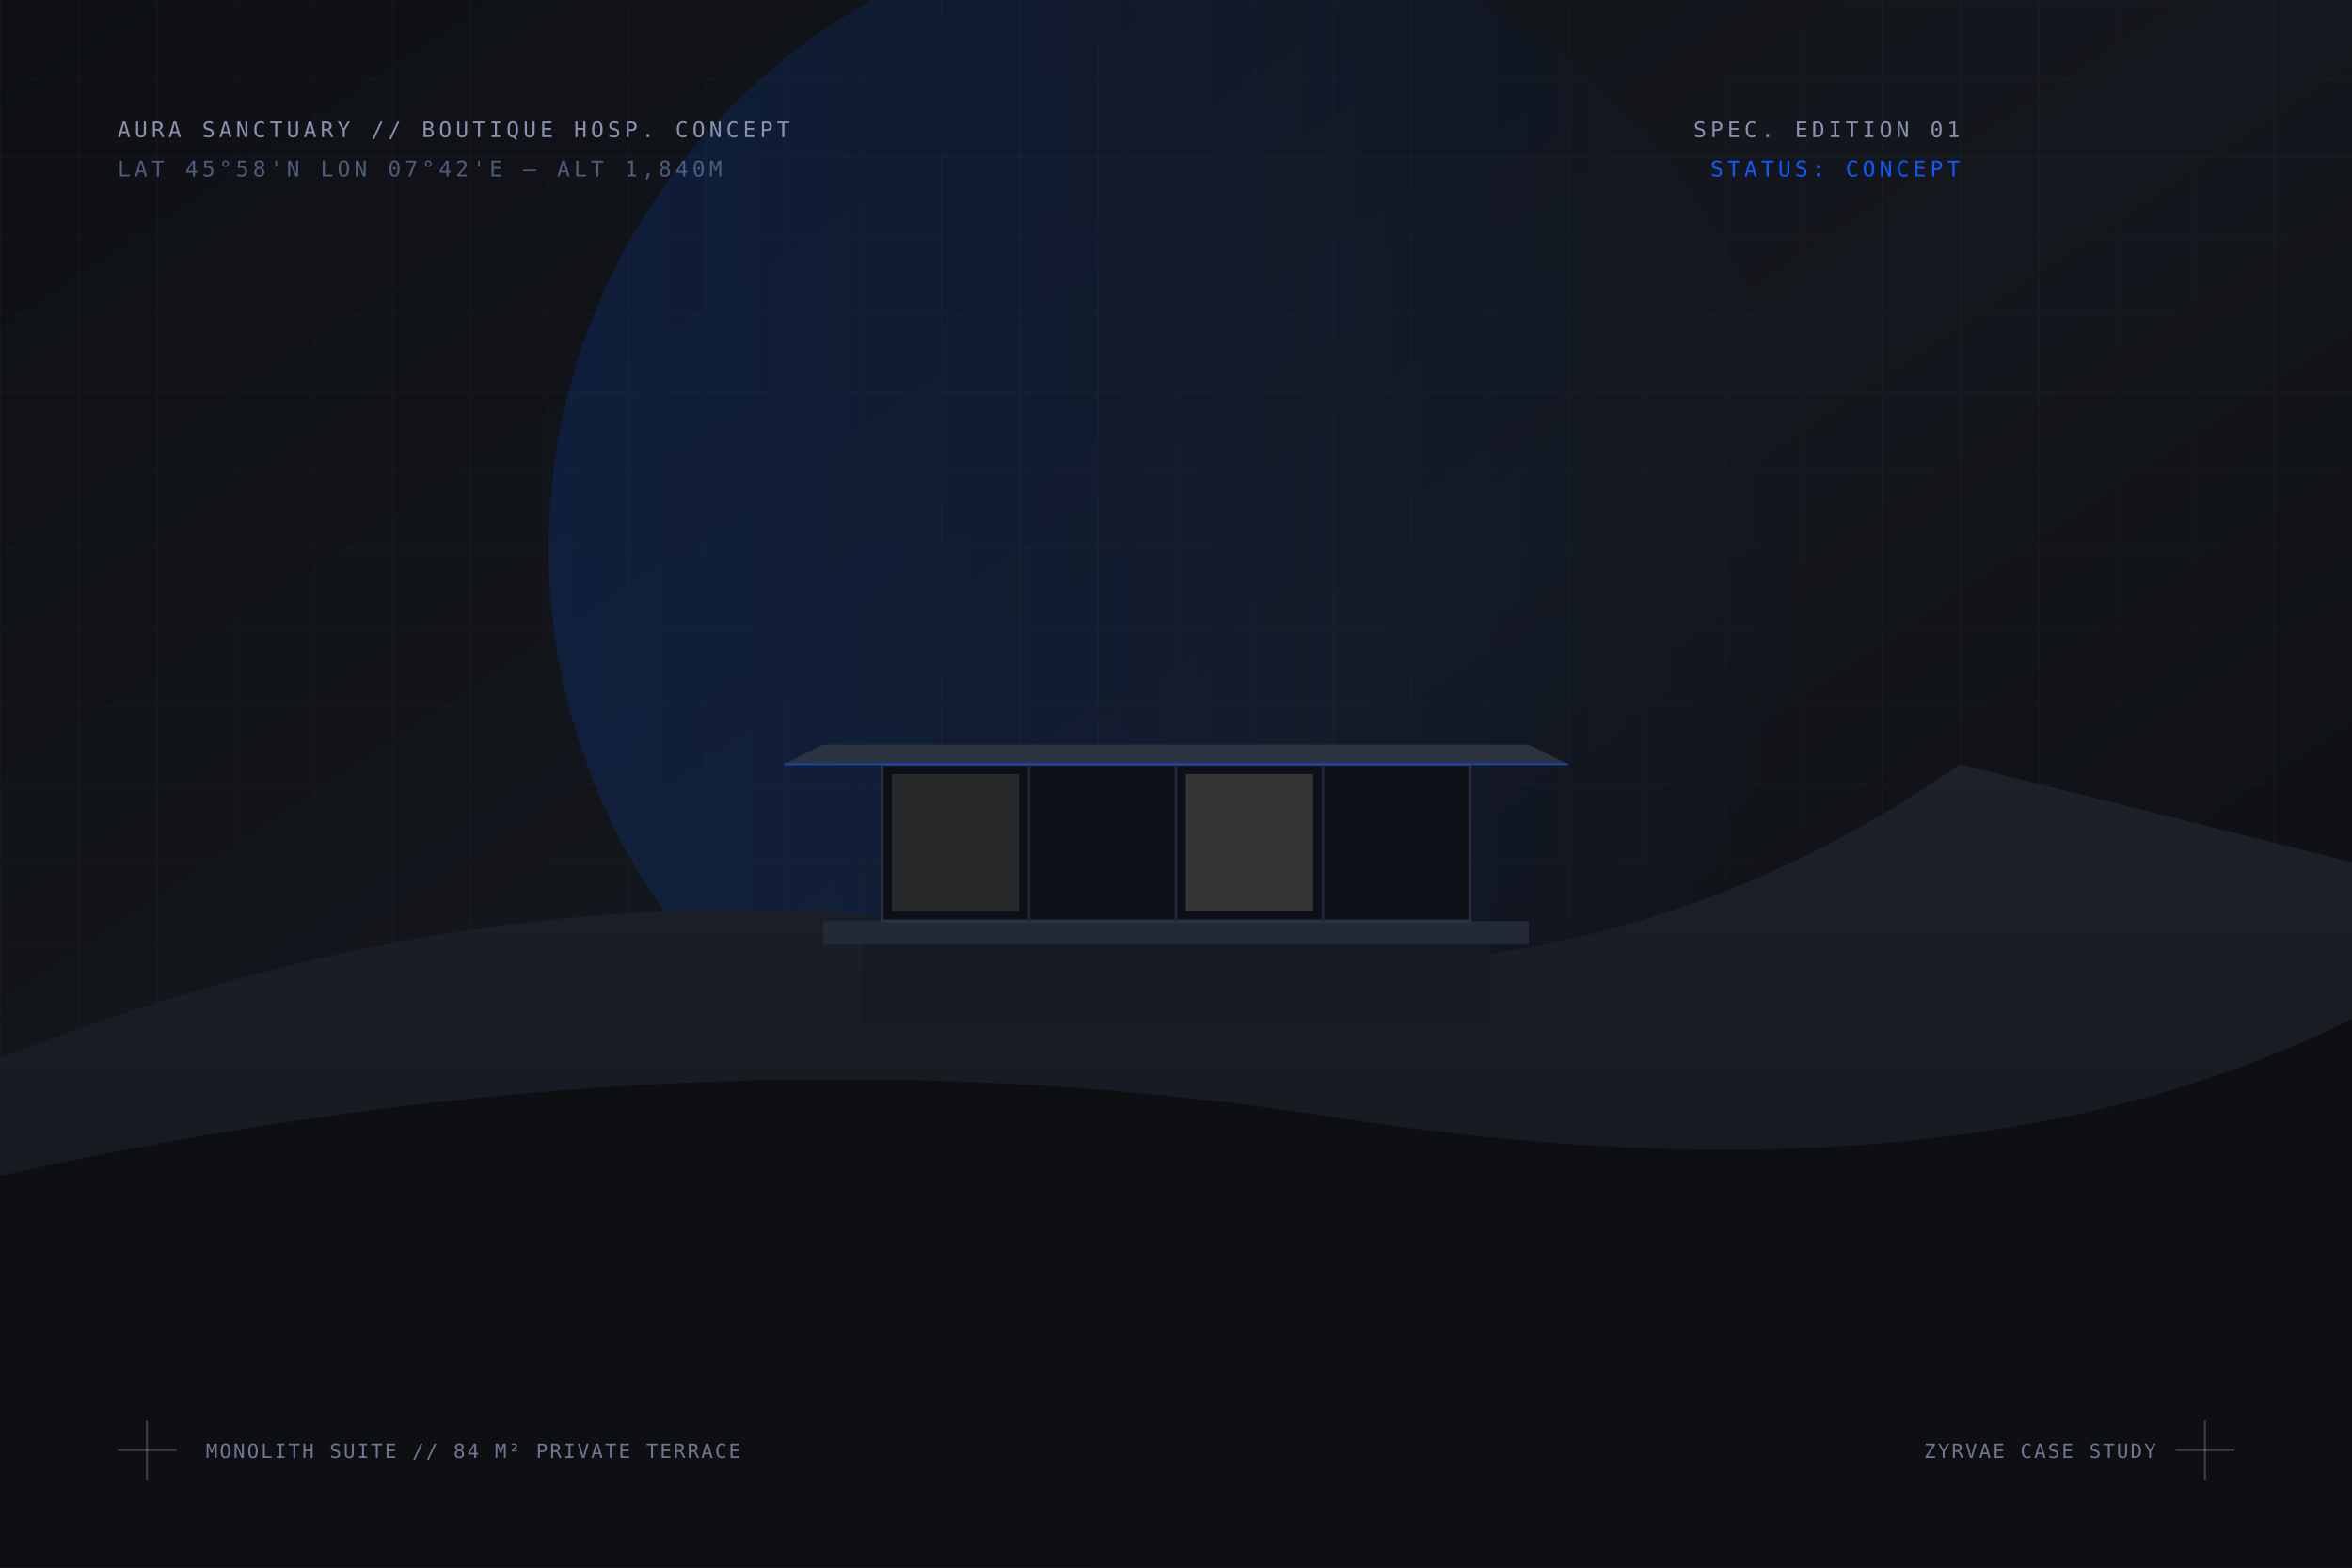
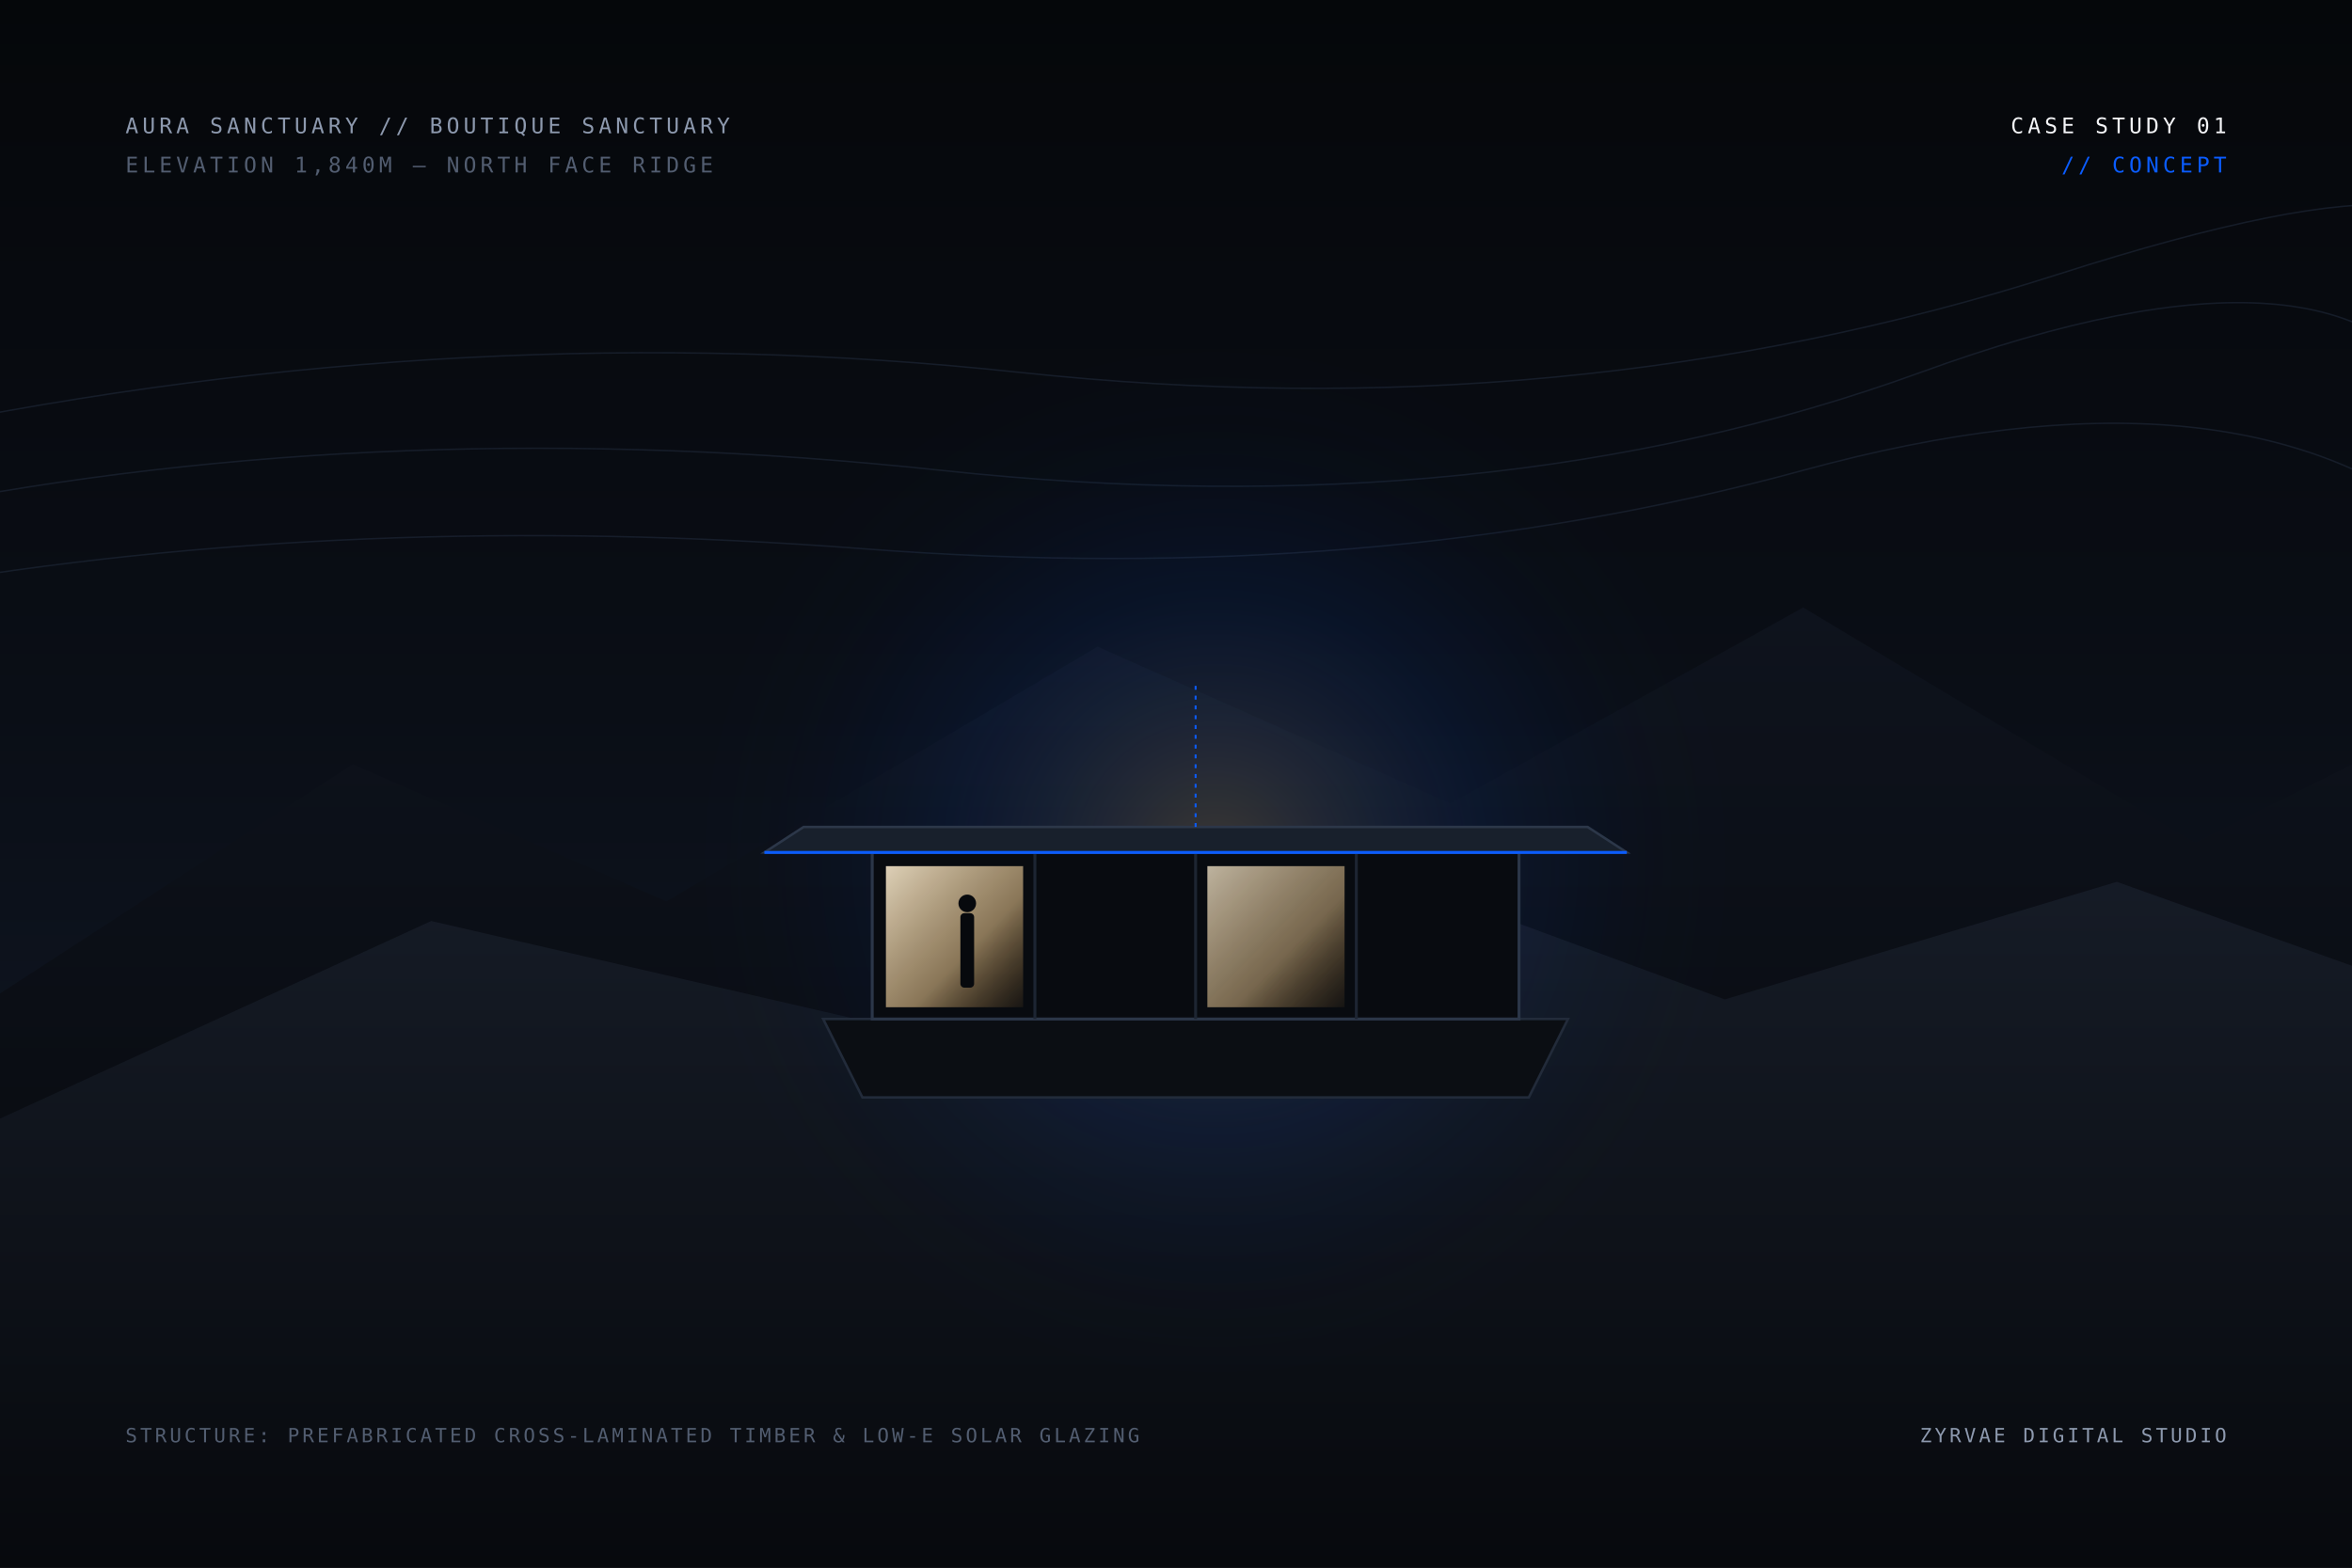
<svg xmlns="http://www.w3.org/2000/svg" viewBox="0 0 1200 800" width="100%" height="100%">
  <defs>
-     <linearGradient id="bg-aura" x1="0%" y1="0%" x2="100%" y2="100%">
-       <stop offset="0%" stop-color="#0e1014" />
-       <stop offset="50%" stop-color="#14171d" />
-       <stop offset="100%" stop-color="#0a0b0d" />
+     <linearGradient id="aura-sky" x1="0%" y1="0%" x2="0%" y2="100%">
+       <stop offset="0%" stop-color="#05070a" />
+       <stop offset="45%" stop-color="#0a0e16" />
+       <stop offset="80%" stop-color="#101724" />
+       <stop offset="100%" stop-color="#080a0f" />
    </linearGradient>
-     <linearGradient id="glow-aura" x1="0%" y1="0%" x2="100%" y2="0%">
-       <stop offset="0%" stop-color="#0a5cff" stop-opacity="0.15" />
-       <stop offset="100%" stop-color="#0a5cff" stop-opacity="0" />
+     <linearGradient id="aura-lantern" x1="0%" y1="0%" x2="100%" y2="100%">
+       <stop offset="0%" stop-color="#f5e6ca" stop-opacity="0.9" />
+       <stop offset="60%" stop-color="#e0be88" stop-opacity="0.6" />
+       <stop offset="100%" stop-color="#a87938" stop-opacity="0.1" />
    </linearGradient>
-     <linearGradient id="mountain-grad" x1="0%" y1="0%" x2="0%" y2="100%">
-       <stop offset="0%" stop-color="#1c212a" />
-       <stop offset="100%" stop-color="#101318" />
+     <radialGradient id="aura-ambient" cx="620" cy="440" r="280" gradientUnits="userSpaceOnUse">
+       <stop offset="0%" stop-color="#e8c992" stop-opacity="0.22" />
+       <stop offset="50%" stop-color="#0a5cff" stop-opacity="0.08" />
+       <stop offset="100%" stop-color="#05070a" stop-opacity="0" />
+     </radialGradient>
+     <linearGradient id="ridge-front" x1="0%" y1="0%" x2="0%" y2="100%">
+       <stop offset="0%" stop-color="#161c27" />
+       <stop offset="100%" stop-color="#07090d" />
    </linearGradient>
-     <pattern id="grid" width="40" height="40" patternUnits="userSpaceOnUse">
-       <path d="M 40 0 L 0 0 0 40" fill="none" stroke="#ffffff" stroke-width="0.5" stroke-opacity="0.04" />
-     </pattern>
+     <linearGradient id="ridge-back" x1="0%" y1="0%" x2="0%" y2="100%">
+       <stop offset="0%" stop-color="#0e131d" />
+       <stop offset="100%" stop-color="#06070a" />
+     </linearGradient>
  </defs>
-   <rect width="1200" height="800" fill="url(#bg-aura)" />
-   <rect width="1200" height="800" fill="url(#grid)" />
-   <circle cx="600" cy="280" r="320" fill="url(#glow-aura)" />
-   <path d="M 0 540 Q 280 430, 540 480 T 1000 390 L 1200 440 L 1200 800 L 0 800 Z" fill="url(#mountain-grad)" />
-   <path d="M 0 600 Q 360 520, 680 570 T 1200 520 L 1200 800 L 0 800 Z" fill="#0d0f13" />
-   <g transform="translate(420, 360)">
-     <rect x="0" y="110" width="360" height="12" fill="#242a35" />
-     <rect x="20" y="122" width="320" height="40" fill="#151920" />
-     <rect x="30" y="30" width="300" height="80" fill="#0d1117" stroke="#2a3240" stroke-width="1.5" />
-     <line x1="105" y1="30" x2="105" y2="110" stroke="#1f2633" stroke-width="1.5" />
-     <line x1="180" y1="30" x2="180" y2="110" stroke="#1f2633" stroke-width="1.5" />
-     <line x1="255" y1="30" x2="255" y2="110" stroke="#1f2633" stroke-width="1.5" />
-     <rect x="35" y="35" width="65" height="70" fill="#e6d5b8" fill-opacity="0.12" />
-     <rect x="185" y="35" width="65" height="70" fill="#e6d5b8" fill-opacity="0.18" />
-     <polygon points="-20,30 380,30 360,20 0,20" fill="#2b3240" />
-     <line x1="-20" y1="30" x2="380" y2="30" stroke="#0a5cff" stroke-width="1" stroke-opacity="0.6" />
+   <rect width="1200" height="800" fill="url(#aura-sky)" />
+   <g stroke="#1d2636" stroke-width="0.75" fill="none" opacity="0.65">
+     <path d="M-50,220 Q240,160 520,190 T1050,140 T1250,160" />
+     <path d="M-50,260 Q200,210 480,240 T980,190 T1250,210" />
+     <path d="M-50,300 Q180,260 440,280 T920,240 T1250,270" />
  </g>
-   <g font-family="monospace" font-size="11" fill="#8892b0" letter-spacing="2">
-     <text x="60" y="70">AURA SANCTUARY // BOUTIQUE HOSP. CONCEPT</text>
-     <text x="60" y="90" fill="#4d5b7c">LAT 45°58'N  LON 07°42'E — ALT 1,840M</text>
-     <text x="1000" y="70" text-anchor="end">SPEC. EDITION 01</text>
-     <text x="1000" y="90" text-anchor="end" fill="#0a5cff">STATUS: CONCEPT</text>
+   <path d="M-20,520 L180,390 L340,460 L560,330 L740,410 L920,310 L1120,430 L1220,380 L1220,800 L-20,800 Z" fill="url(#ridge-back)" />
+   <path d="M-20,580 L220,470 L480,530 L690,440 L880,510 L1080,450 L1220,500 L1220,800 L-20,800 Z" fill="url(#ridge-front)" />
+   <circle cx="620" cy="440" r="280" fill="url(#aura-ambient)" />
+   <g transform="translate(420, 390)">
+     <polygon points="0,130 380,130 360,170 20,170" fill="#0b0e13" stroke="#222b3a" stroke-width="1.25" />
+     <rect x="25" y="45" width="330" height="85" fill="#080b10" stroke="#2b3648" stroke-width="1.5" />
+     <line x1="108" y1="45" x2="108" y2="130" stroke="#1d2532" stroke-width="1.5" />
+     <line x1="190" y1="45" x2="190" y2="130" stroke="#1d2532" stroke-width="1.5" />
+     <line x1="272" y1="45" x2="272" y2="130" stroke="#1d2532" stroke-width="1.5" />
+     <rect x="32" y="52" width="70" height="72" fill="url(#aura-lantern)" />
+     <rect x="196" y="52" width="70" height="72" fill="url(#aura-lantern)" opacity="0.85" />
+     <rect x="70" y="76" width="7" height="38" rx="2" fill="#07090d" />
+     <circle cx="73.5" cy="71" r="4.5" fill="#07090d" />
+     <polygon points="-30,45 410,45 390,32 -10,32" fill="#18202c" stroke="#2c3749" stroke-width="1.25" />
+     <line x1="-30" y1="45" x2="410" y2="45" stroke="#0a5cff" stroke-width="1.5" />
+     <line x1="190" y1="32" x2="190" y2="-40" stroke="#0a5cff" stroke-width="1" stroke-dasharray="2,3" />
  </g>
-   <g stroke="#ffffff" stroke-opacity="0.2" stroke-width="1">
-     <line x1="60" y1="740" x2="90" y2="740" />
-     <line x1="75" y1="725" x2="75" y2="755" />
-     <line x1="1110" y1="740" x2="1140" y2="740" />
-     <line x1="1125" y1="725" x2="1125" y2="755" />
+   <g font-family="monospace" font-size="11" fill="#8d99ae" letter-spacing="2">
+     <text x="64" y="68">AURA SANCTUARY // BOUTIQUE SANCTUARY</text>
+     <text x="64" y="88" fill="#525d70">ELEVATION 1,840M — NORTH FACE RIDGE</text>
+     <text x="1136" y="68" text-anchor="end" fill="#f4f5f8">CASE STUDY 01</text>
+     <text x="1136" y="88" text-anchor="end" fill="#0a5cff">// CONCEPT</text>
  </g>
-   <g font-family="monospace" font-size="10" fill="#6c7893" letter-spacing="1">
-     <text x="105" y="744">MONOLITH SUITE // 84 M² PRIVATE TERRACE</text>
-     <text x="1100" y="744" text-anchor="end">ZYRVAE CASE STUDY</text>
+   <g font-family="monospace" font-size="10" fill="#525d70" letter-spacing="1.5">
+     <text x="64" y="736">STRUCTURE: PREFABRICATED CROSS-LAMINATED TIMBER &amp; LOW-E SOLAR GLAZING</text>
+     <text x="1136" y="736" text-anchor="end" fill="#8d99ae">ZYRVAE DIGITAL STUDIO</text>
  </g>
</svg>
